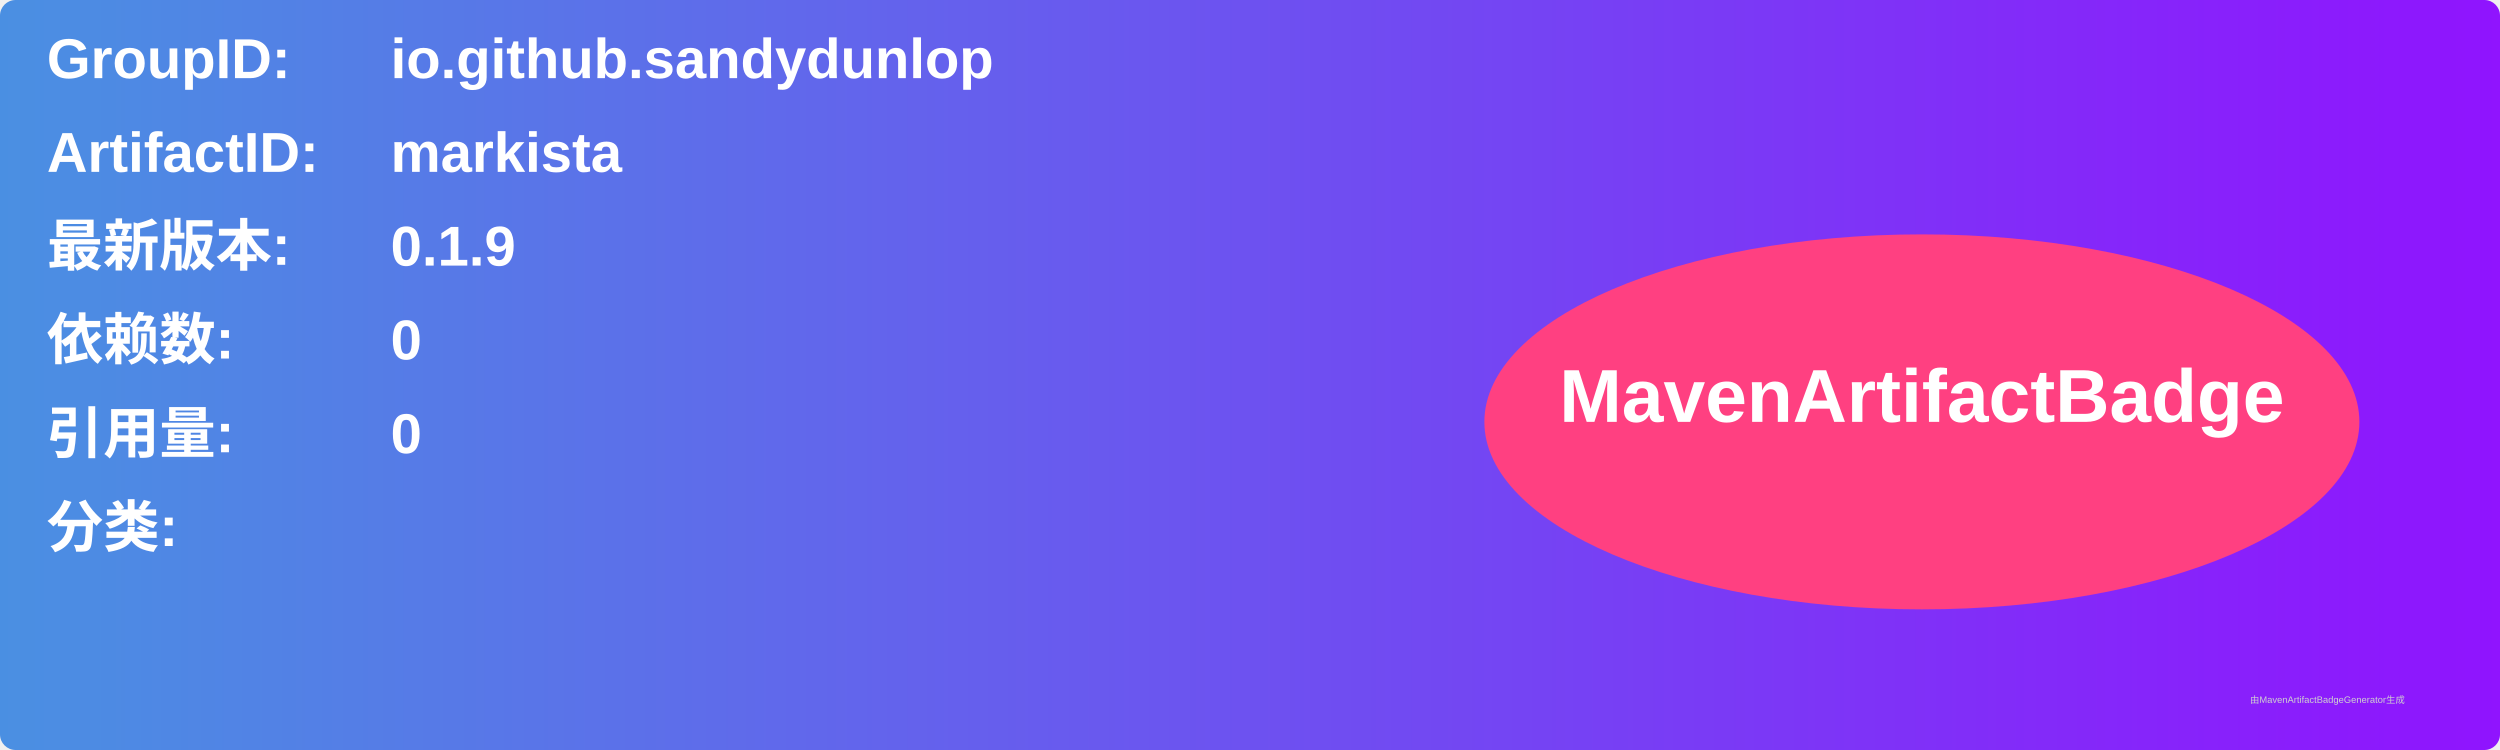
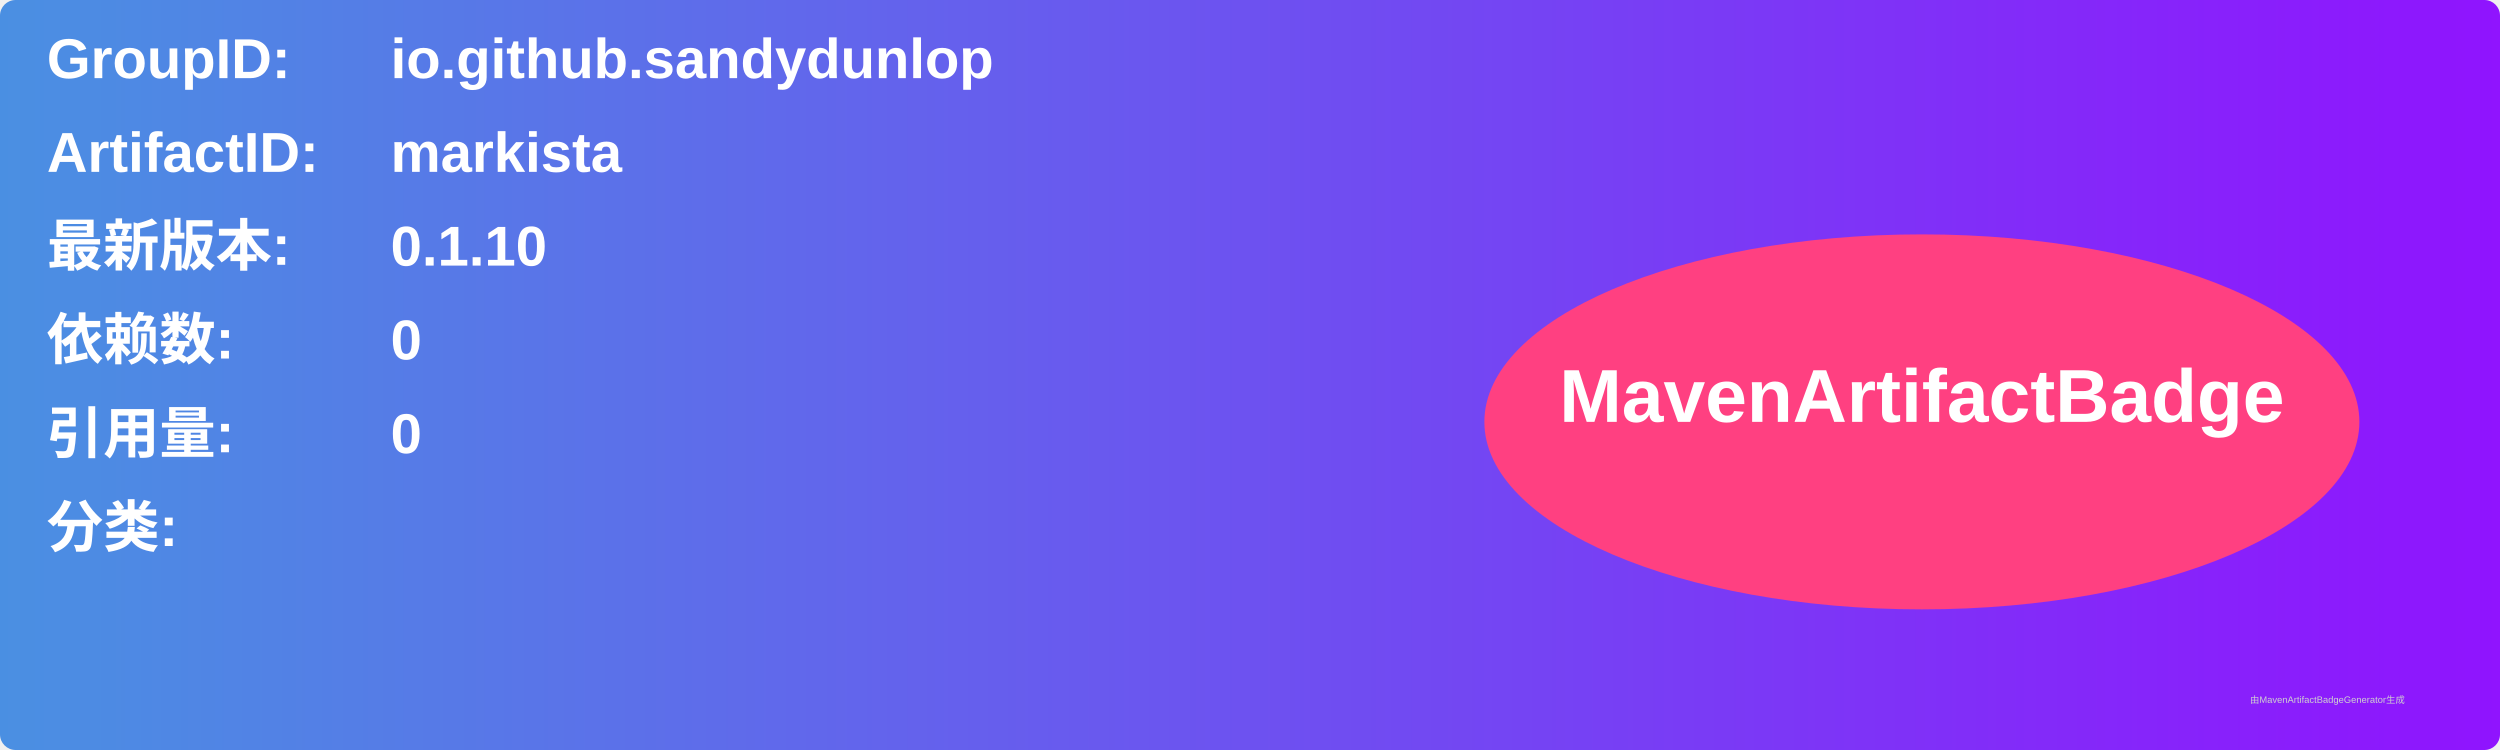
<svg xmlns="http://www.w3.org/2000/svg" width="800" height="240" viewBox="0 0 800 240">
  <linearGradient id="grad" x1="0%" y1="0%" x2="100%" y2="0%">
    <stop offset="0%" stop-color="#4a90e2" />
    <stop offset="100%" stop-color="#9013fe" />
  </linearGradient>
  <rect width="100%" height="100%" rx="5" ry="5" fill="url(#grad)" />
  <g transform="translate(15, 15)">
    <text x="0" y="10" font-family="Arial" font-size="18" fill="white" font-weight="bold" width="260">GroupID:</text>
    <text x="110" y="10" font-family="Arial" font-size="18" fill="white" font-weight="bold" width="460">io.github.sandydunlop</text>
    <text x="0" y="40" font-family="Arial" font-size="18" fill="white" font-weight="bold" width="260">ArtifactID:</text>
    <text x="110" y="40" font-family="Arial" font-size="18" fill="white" font-weight="bold" width="460">markista</text>
    <text x="0" y="70" font-family="Arial" font-size="18" fill="white" font-weight="bold">最新版本:</text>
    <text x="110" y="70" font-family="Arial" font-size="18" fill="white" font-weight="bold">
-       <tspan font-weight="bold">0.1.9</tspan>
+       <tspan font-weight="bold">0.1.10</tspan>
    </text>
    <text x="0" y="100" font-family="Arial" font-size="18" fill="white" font-weight="bold">依赖数: </text>
    <text x="110" y="100" font-family="Arial" font-size="18" fill="white">
      <tspan font-weight="bold">0</tspan>
    </text>
    <text x="0" y="130" font-family="Arial" font-size="18" fill="white" font-weight="bold">引用量: </text>
    <text x="110" y="130" font-family="Arial" font-size="18" fill="white">
      <tspan font-weight="bold">0</tspan>
    </text>
    <text x="0" y="160" font-family="Arial" font-size="18" fill="white" font-weight="bold">分类:</text>
    <text x="10" y="190" font-family="Arial" font-size="10" fill="white">
      <tspan font-weight="bold" />
    </text>
    <ellipse cx="600" cy="120" rx="140" ry="60" fill="#ff4081" />
    <text x="600" y="120" text-anchor="middle" font-family="Arial" font-size="24" fill="white" font-weight="bold">MavenArtifactBadge</text>
  </g>
  <text x="720" y="225" font-family="Arial" font-size="3" fill="#d0d0d0">由MavenArtifactBadgeGenerator生成</text>
</svg>
